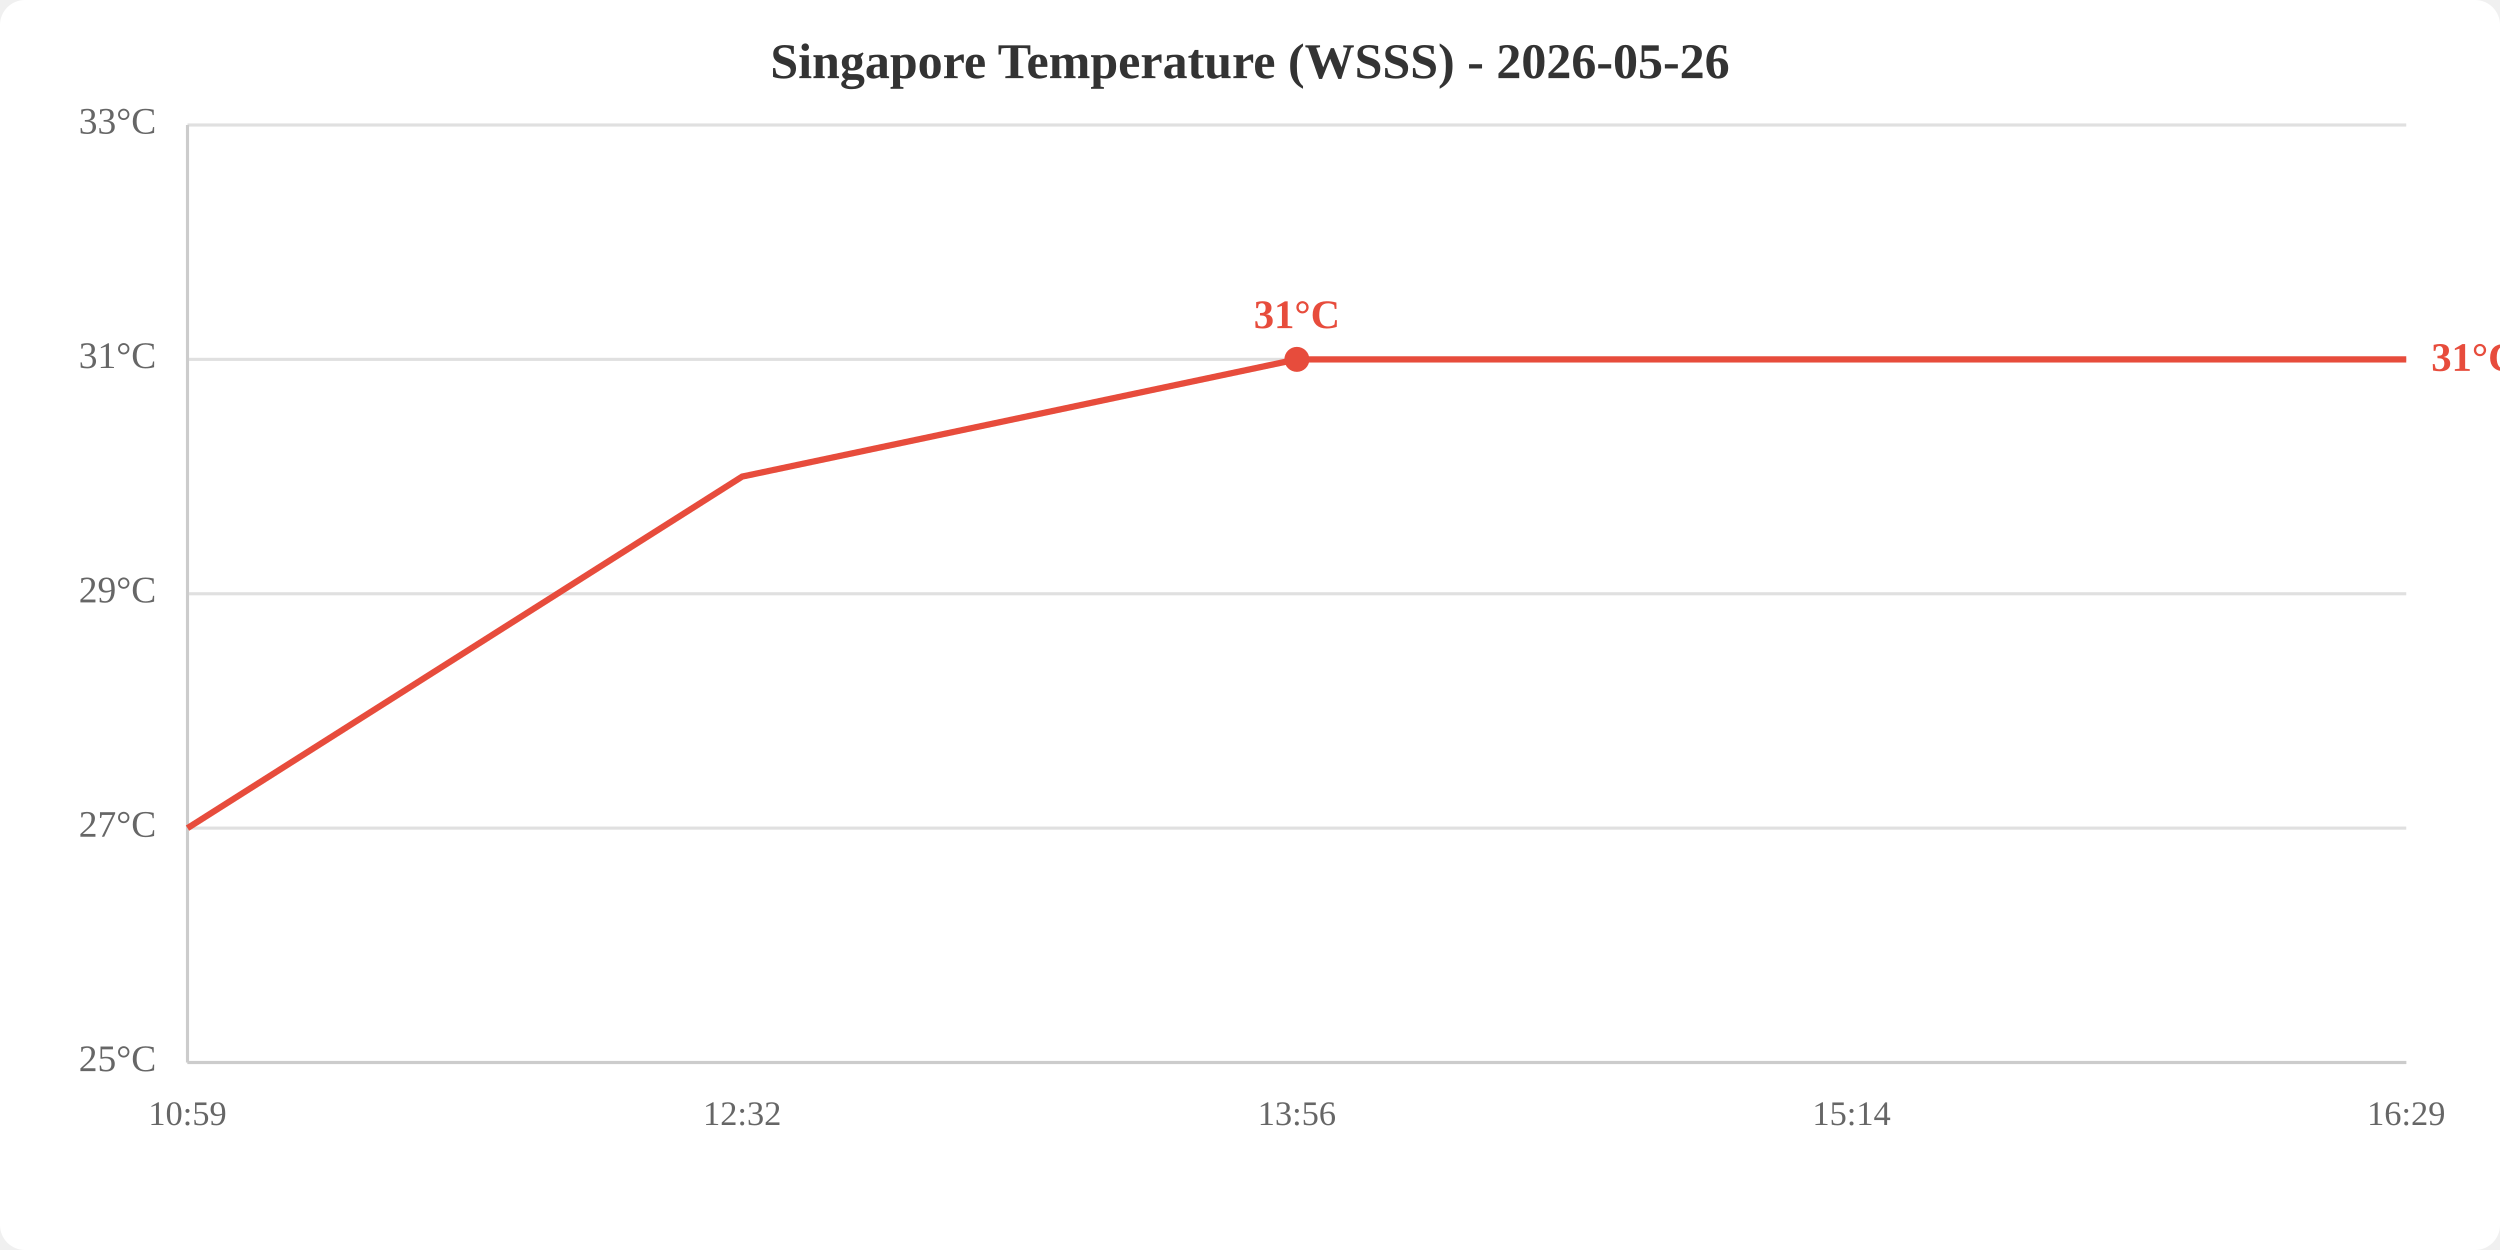
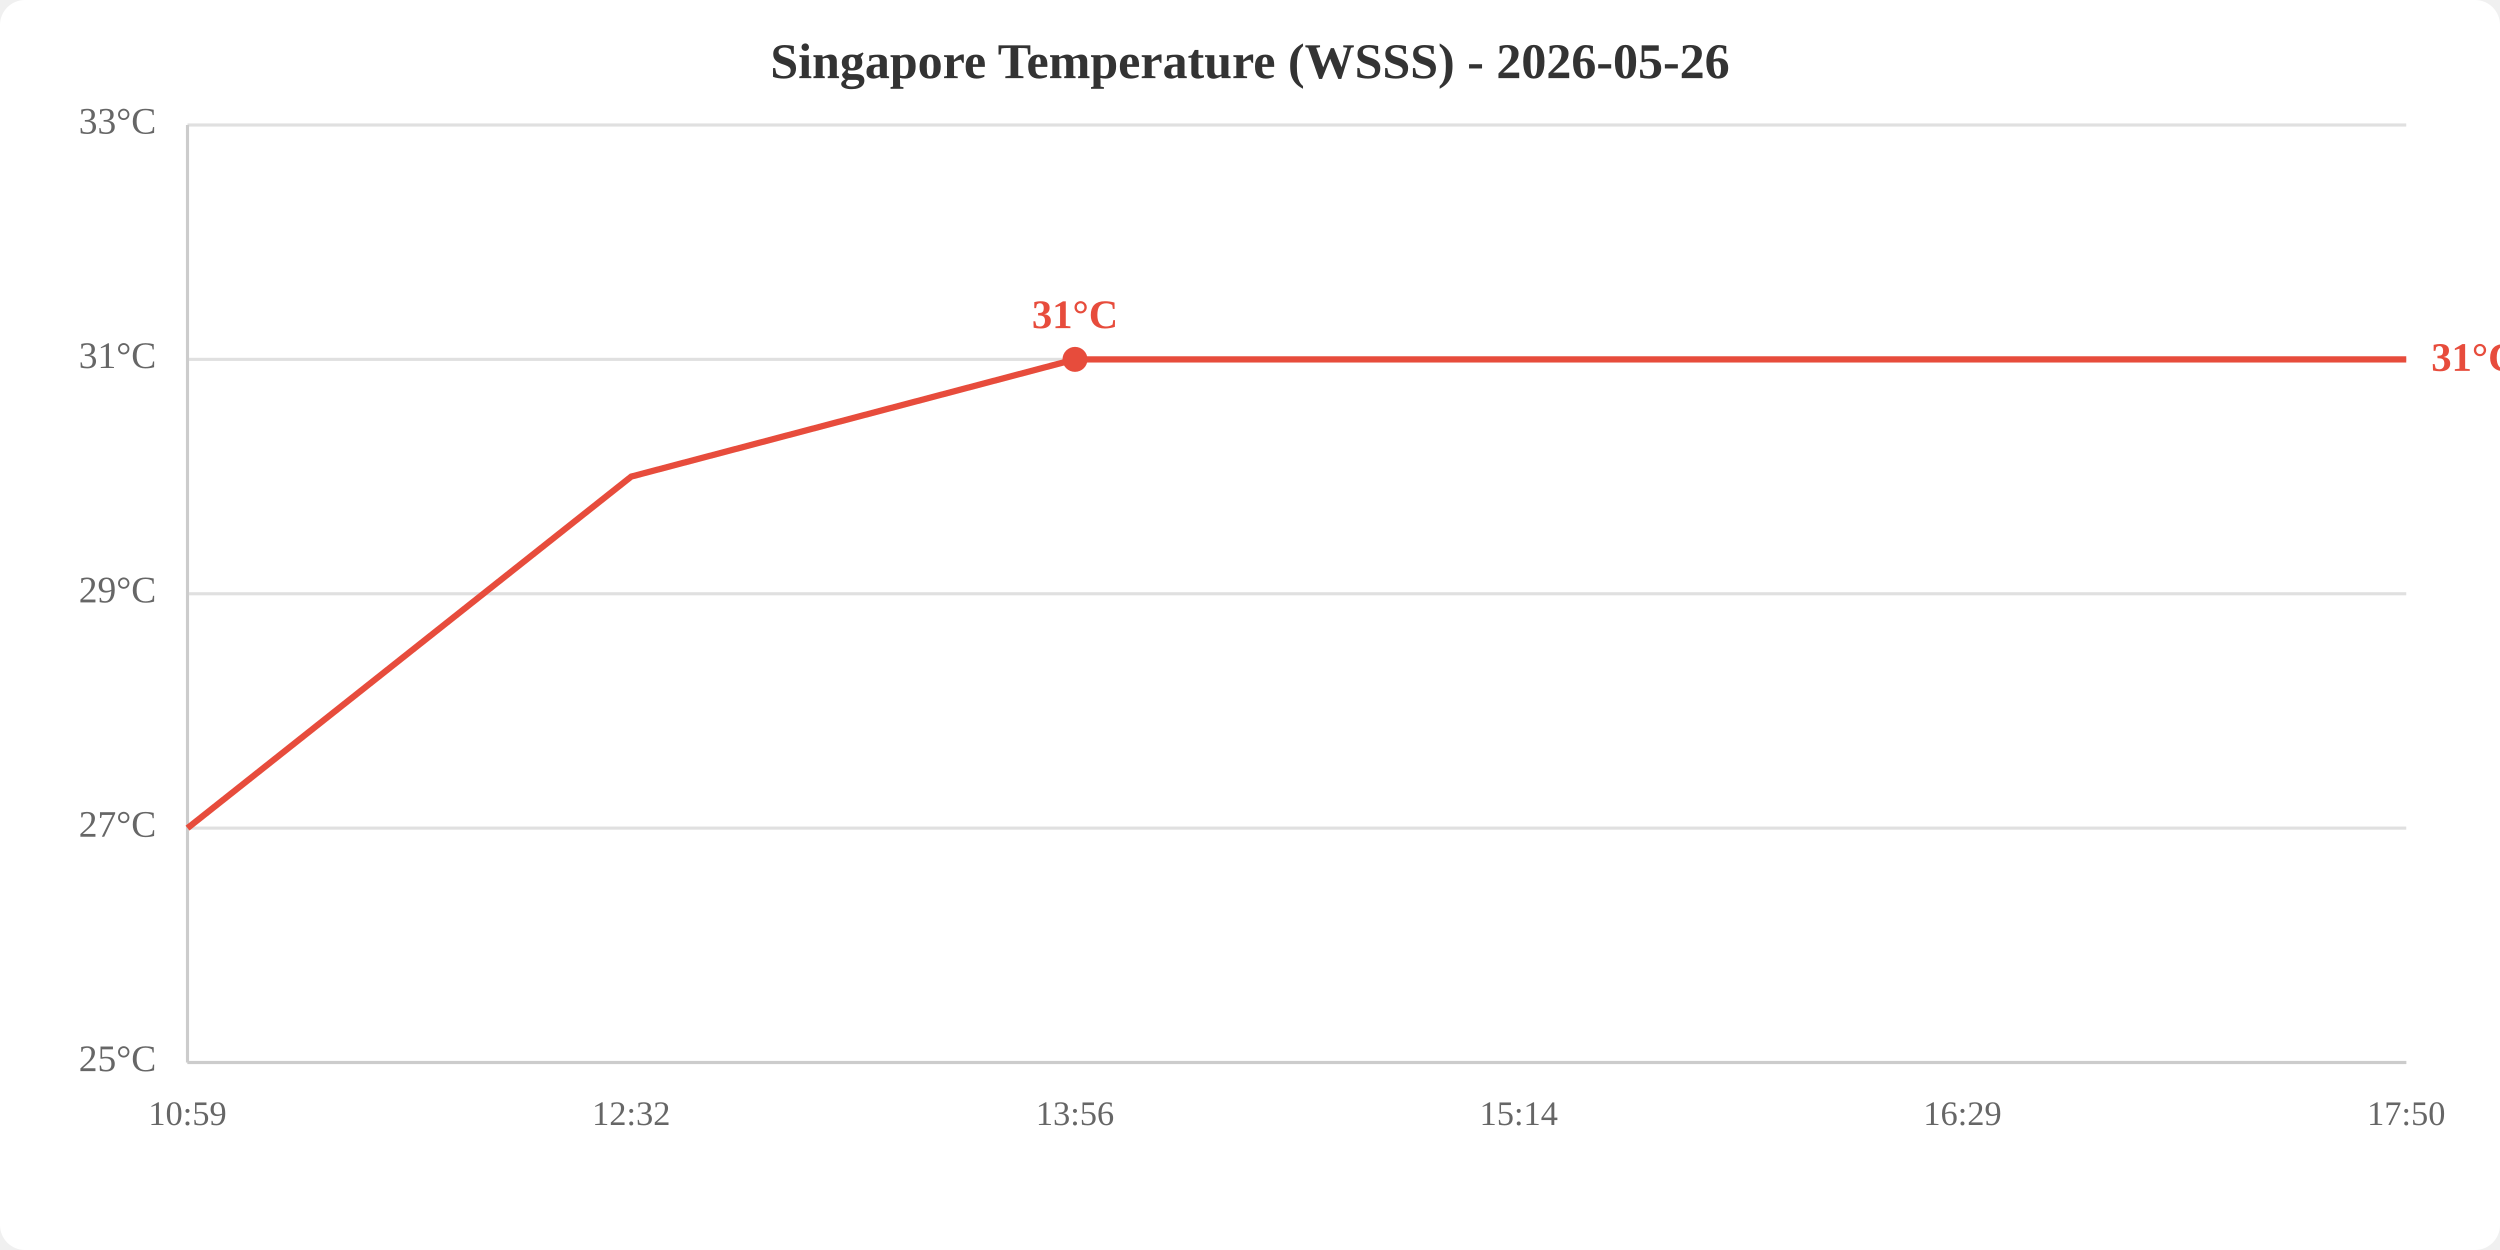
<svg xmlns="http://www.w3.org/2000/svg" viewBox="0 0 800 400" width="800" height="400">
  <rect width="800" height="400" fill="white" rx="8" />
  <text x="400.0" y="25" text-anchor="middle" font-size="16" font-weight="bold" fill="#333">Singapore Temperature (WSSS) - 2026-05-26</text>
  <line x1="60" y1="340.0" x2="770" y2="340.0" stroke="#e0e0e0" stroke-width="1" />
  <line x1="60" y1="265.0" x2="770" y2="265.0" stroke="#e0e0e0" stroke-width="1" />
  <line x1="60" y1="190.0" x2="770" y2="190.0" stroke="#e0e0e0" stroke-width="1" />
  <line x1="60" y1="115.0" x2="770" y2="115.0" stroke="#e0e0e0" stroke-width="1" />
  <line x1="60" y1="40.0" x2="770" y2="40.0" stroke="#e0e0e0" stroke-width="1" />
  <text x="50" y="340.0" text-anchor="end" dominant-baseline="middle" fill="#666" font-size="12">25°C</text>
  <text x="50" y="265.0" text-anchor="end" dominant-baseline="middle" fill="#666" font-size="12">27°C</text>
  <text x="50" y="190.0" text-anchor="end" dominant-baseline="middle" fill="#666" font-size="12">29°C</text>
  <text x="50" y="115.0" text-anchor="end" dominant-baseline="middle" fill="#666" font-size="12">31°C</text>
  <text x="50" y="40.0" text-anchor="end" dominant-baseline="middle" fill="#666" font-size="12">33°C</text>
  <text x="60.0" y="360" text-anchor="middle" fill="#666" font-size="11">10:59</text>
-   <text x="237.5" y="360" text-anchor="middle" fill="#666" font-size="11">12:32</text>
-   <text x="415.0" y="360" text-anchor="middle" fill="#666" font-size="11">13:56</text>
-   <text x="592.5" y="360" text-anchor="middle" fill="#666" font-size="11">15:14</text>
-   <text x="770.0" y="360" text-anchor="middle" fill="#666" font-size="11">16:29</text>
+   <text x="202.0" y="360" text-anchor="middle" fill="#666" font-size="11">12:32</text>
+   <text x="344.0" y="360" text-anchor="middle" fill="#666" font-size="11">13:56</text>
+   <text x="486.0" y="360" text-anchor="middle" fill="#666" font-size="11">15:14</text>
+   <text x="628.0" y="360" text-anchor="middle" fill="#666" font-size="11">16:29</text>
+   <text x="770.0" y="360" text-anchor="middle" fill="#666" font-size="11">17:50</text>
  <line x1="60" y1="40" x2="60" y2="340" stroke="#ccc" stroke-width="1" />
  <line x1="60" y1="340" x2="770" y2="340" stroke="#ccc" stroke-width="1" />
-   <polyline points="60.0,265.0 237.5,152.5 415.0,115.0 592.5,115.0 770.0,115.0" fill="none" stroke="#e74c3c" stroke-width="2" />
-   <circle cx="415.0" cy="115.0" r="4" fill="#e74c3c" />
-   <text x="415.0" y="105.0" text-anchor="middle" fill="#e74c3c" font-size="13" font-weight="bold">31°C</text>
+   <polyline points="60.0,265.0 202.0,152.5 344.0,115.0 486.0,115.0 628.0,115.0 770.0,115.0" fill="none" stroke="#e74c3c" stroke-width="2" />
+   <circle cx="344.0" cy="115.0" r="4" fill="#e74c3c" />
+   <text x="344.0" y="105.0" text-anchor="middle" fill="#e74c3c" font-size="13" font-weight="bold">31°C</text>
  <text x="778.0" y="115.0" fill="#e74c3c" font-size="13" font-weight="bold" dominant-baseline="middle">31°C</text>
</svg>
